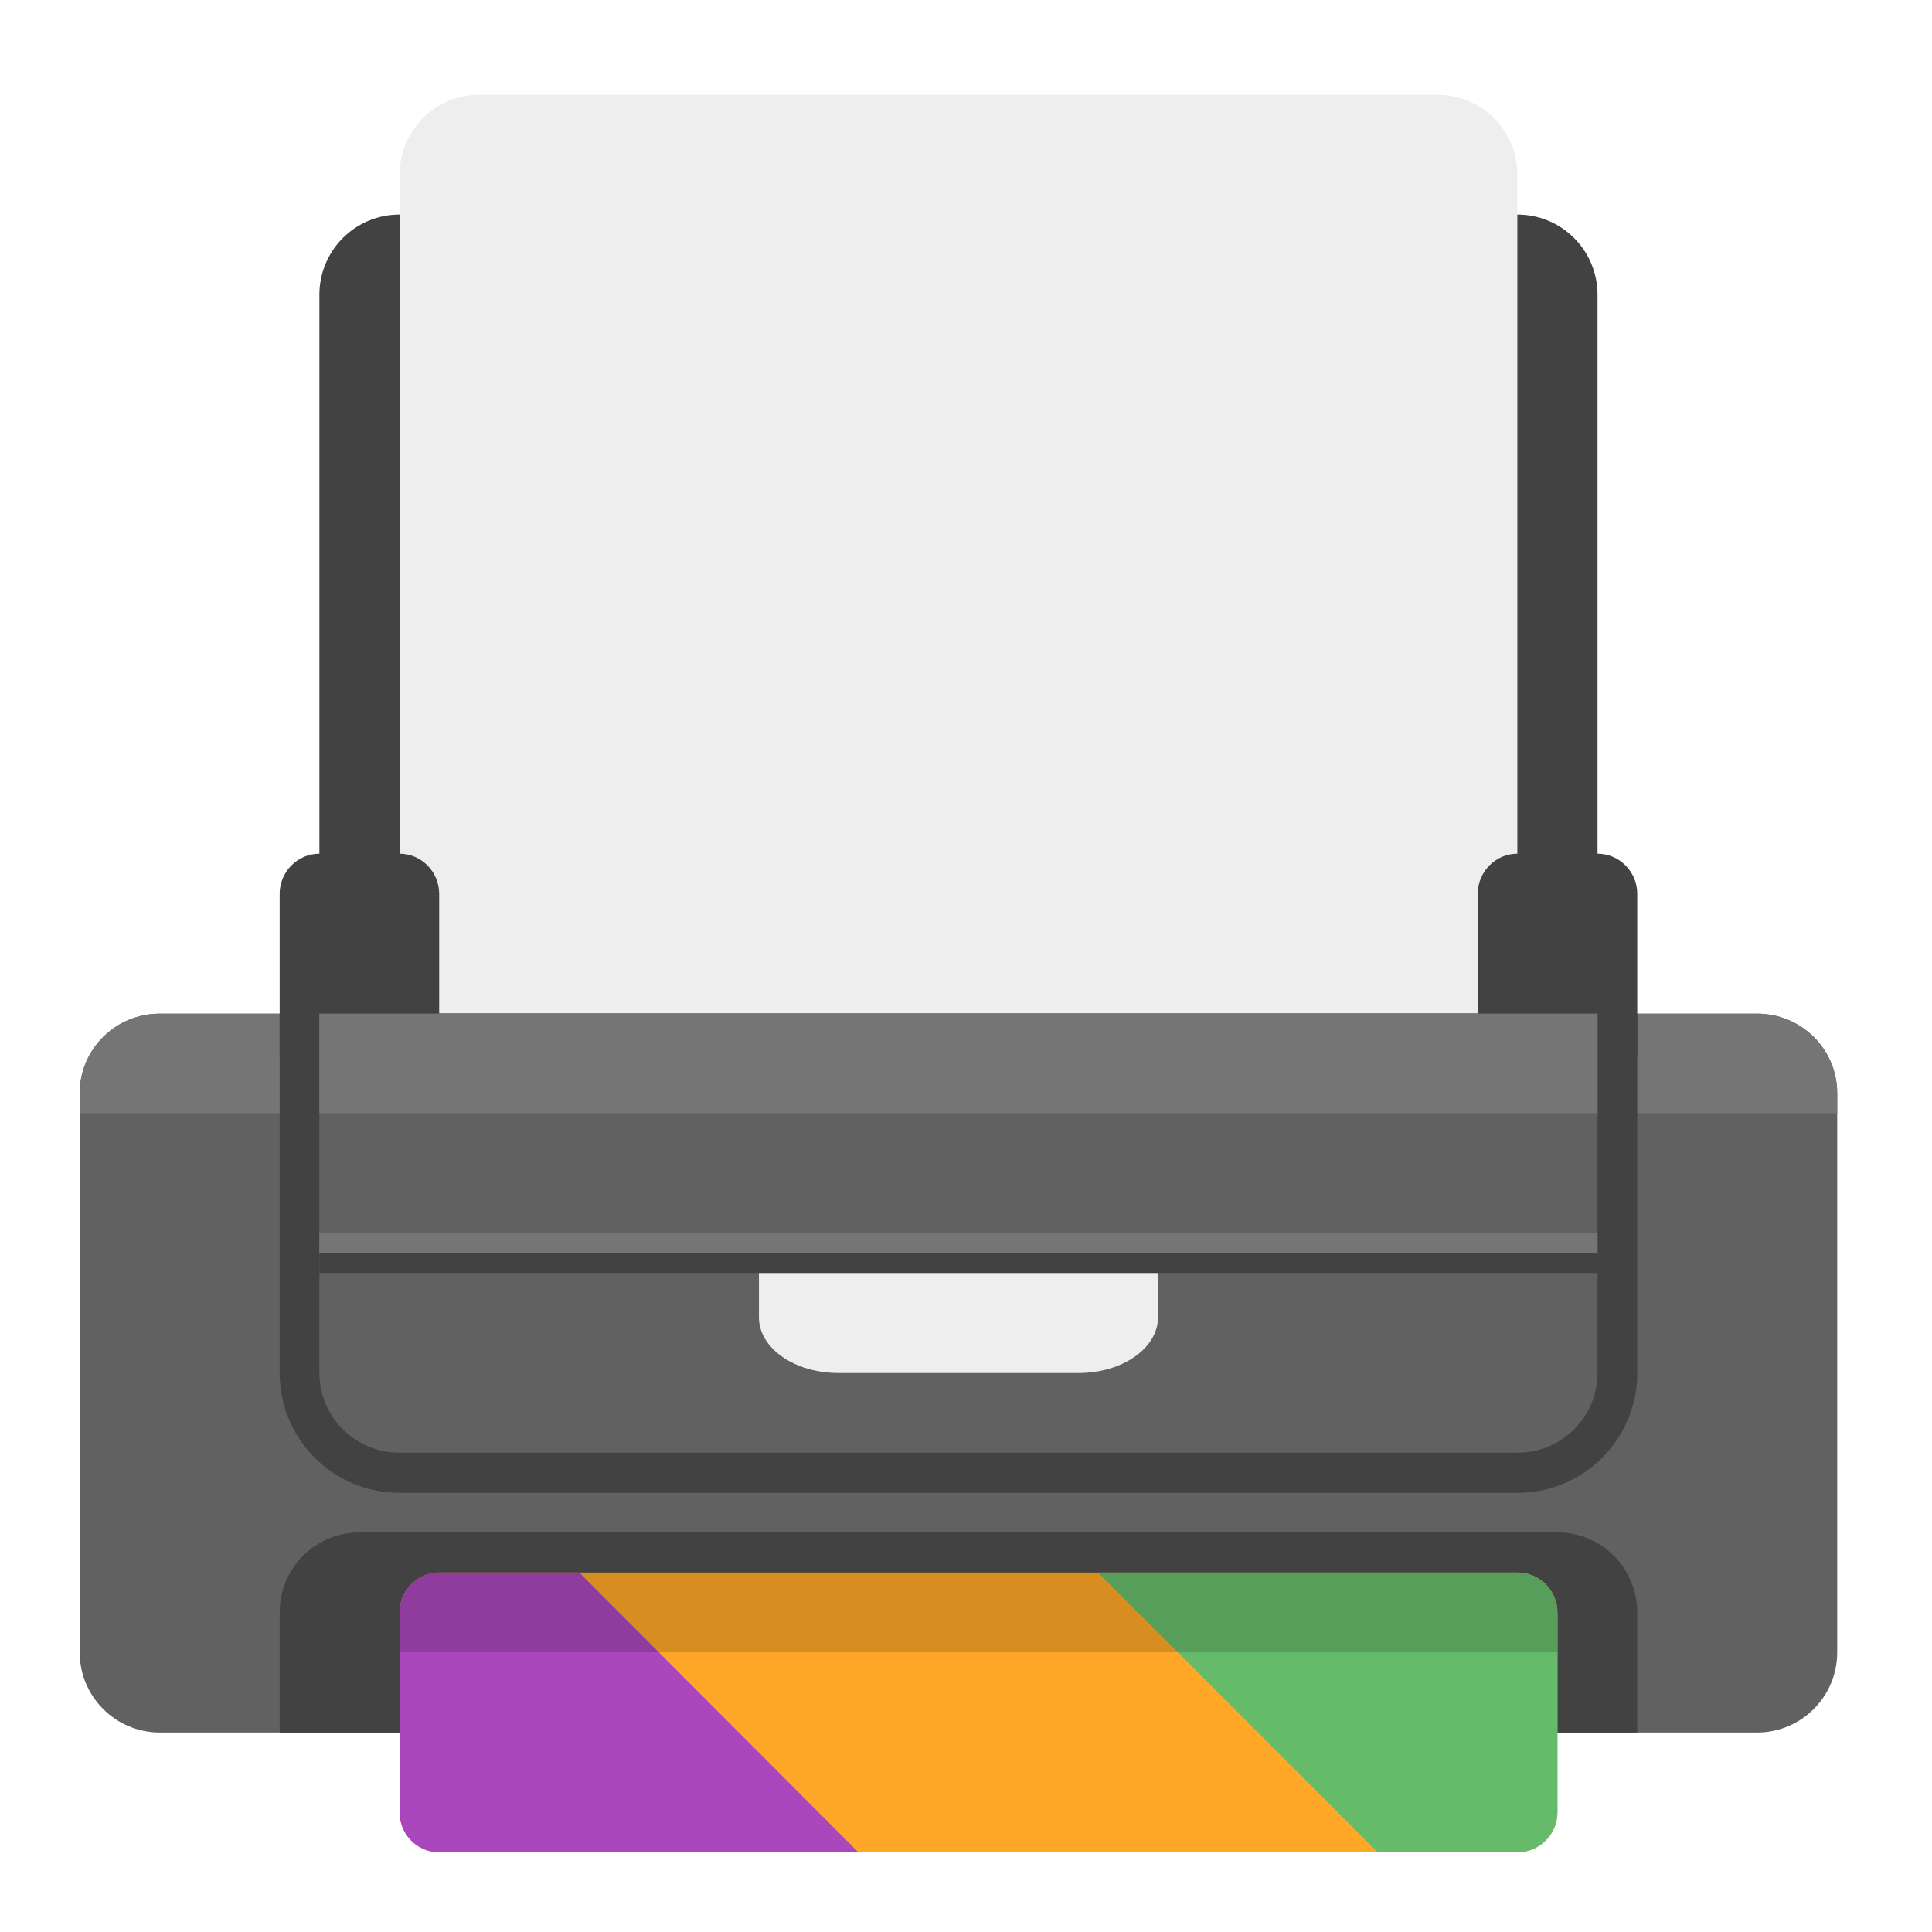
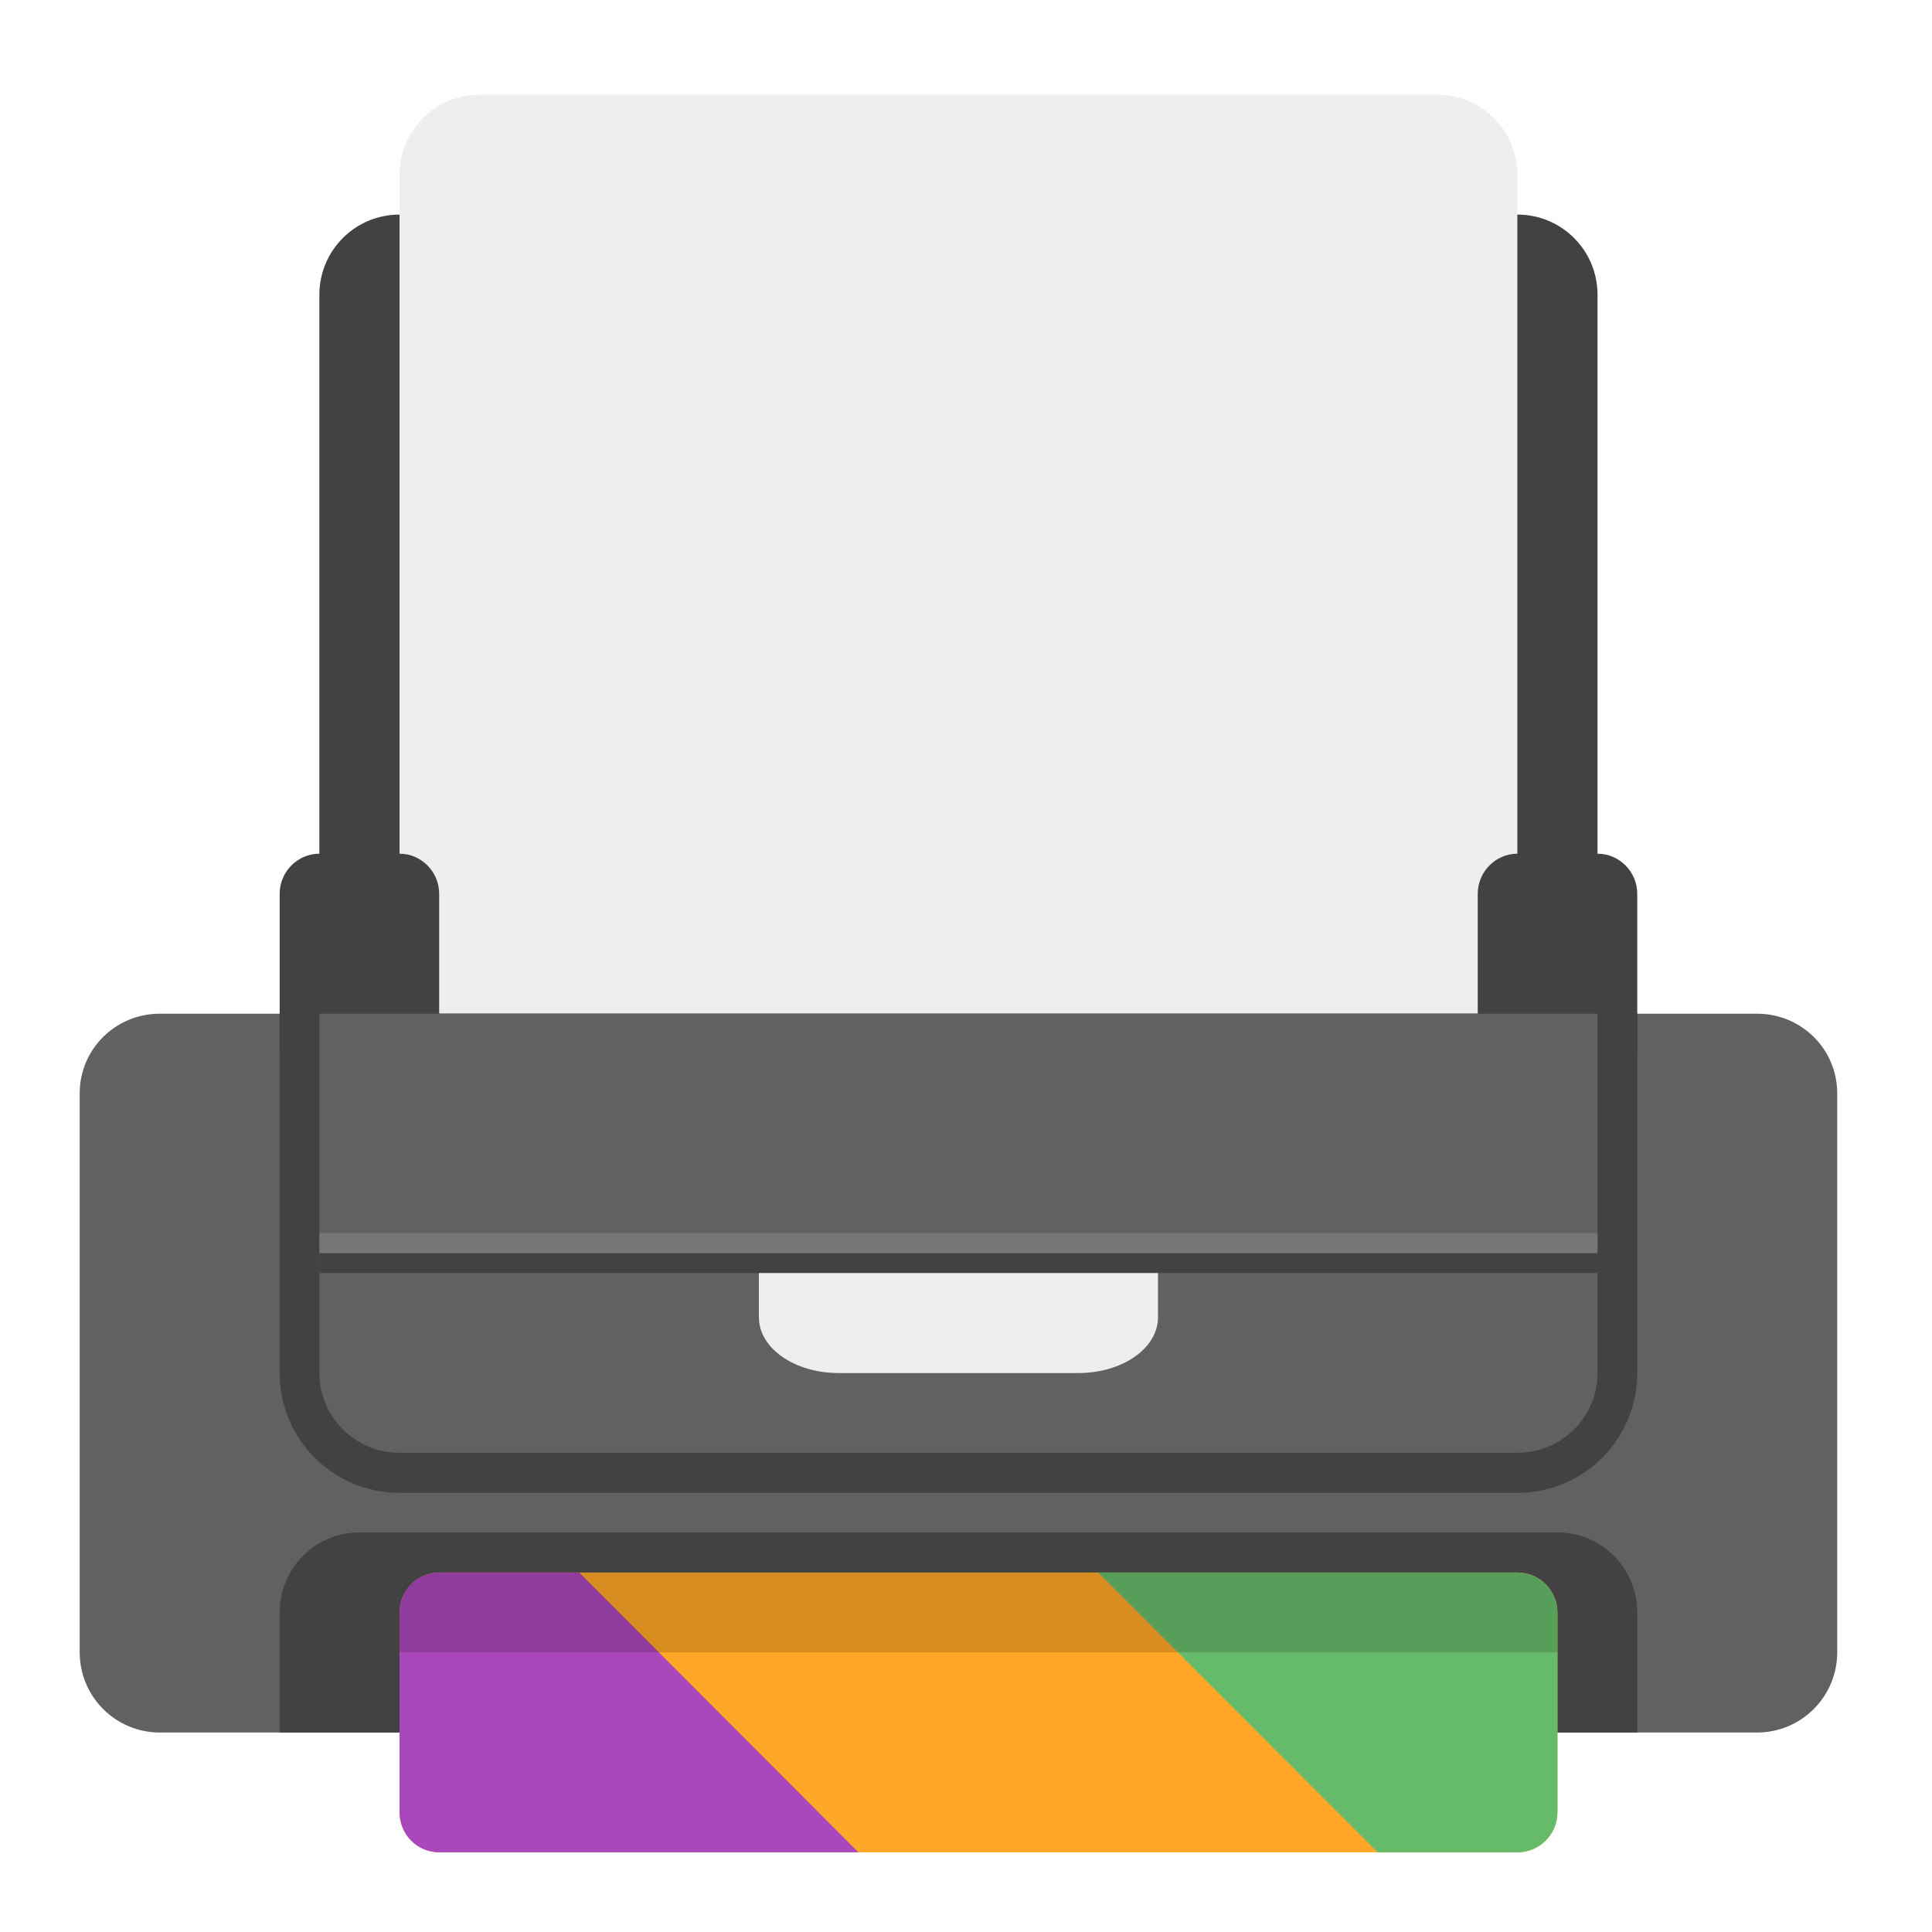
<svg xmlns="http://www.w3.org/2000/svg" width="16px" height="16px" viewBox="0 0 16 16" version="1.1">
  <g id="surface1">
    <path style=" stroke:none;fill-rule:nonzero;fill:rgb(25.882%,25.882%,25.882%);fill-opacity:1;" d="M 3.309 1.777 L 12.566 1.777 C 12.934 1.777 13.23 2.074 13.23 2.441 L 13.23 9.055 C 13.23 9.422 12.934 9.715 12.566 9.715 L 3.309 9.715 C 2.941 9.715 2.645 9.422 2.645 9.055 L 2.645 2.441 C 2.645 2.074 2.941 1.777 3.309 1.777 Z M 3.309 1.777 " />
    <path style=" stroke:none;fill-rule:nonzero;fill:rgb(93.333%,93.333%,93.333%);fill-opacity:1;" d="M 3.969 0.785 L 11.906 0.785 C 12.273 0.785 12.566 1.082 12.566 1.449 L 12.566 9.387 C 12.566 9.75 12.273 10.047 11.906 10.047 L 3.969 10.047 C 3.602 10.047 3.309 9.75 3.309 9.387 L 3.309 1.449 C 3.309 1.082 3.602 0.785 3.969 0.785 Z M 3.969 0.785 " />
    <path style=" stroke:none;fill-rule:nonzero;fill:rgb(38.039%,38.039%,38.039%);fill-opacity:1;" d="M 1.324 8.395 L 14.551 8.395 C 14.918 8.395 15.215 8.688 15.215 9.055 L 15.215 13.684 C 15.215 14.051 14.918 14.348 14.551 14.348 L 1.324 14.348 C 0.957 14.348 0.66 14.051 0.66 13.684 L 0.66 9.055 C 0.66 8.688 0.957 8.395 1.324 8.395 Z M 1.324 8.395 " />
-     <path style=" stroke:none;fill-rule:nonzero;fill:rgb(45.882%,45.882%,45.882%);fill-opacity:1;" d="M 1.324 8.395 C 0.957 8.395 0.66 8.688 0.66 9.055 L 0.66 9.219 L 15.215 9.219 L 15.215 9.055 C 15.215 8.688 14.918 8.395 14.551 8.395 Z M 1.324 8.395 " />
    <path style=" stroke:none;fill-rule:nonzero;fill:rgb(25.882%,25.882%,25.882%);fill-opacity:1;" d="M 2.316 8.395 L 2.316 11.371 C 2.316 11.918 2.758 12.363 3.309 12.363 L 12.566 12.363 C 13.117 12.363 13.559 11.918 13.559 11.371 L 13.559 8.395 Z M 2.316 8.395 " />
    <path style=" stroke:none;fill-rule:nonzero;fill:rgb(25.882%,25.882%,25.882%);fill-opacity:1;" d="M 2.645 7.07 L 3.309 7.07 C 3.488 7.07 3.637 7.219 3.637 7.402 L 3.637 8.723 C 3.637 8.906 3.488 9.055 3.309 9.055 L 2.645 9.055 C 2.465 9.055 2.316 8.906 2.316 8.723 L 2.316 7.402 C 2.316 7.219 2.465 7.07 2.645 7.07 Z M 2.645 7.07 " />
    <path style=" stroke:none;fill-rule:nonzero;fill:rgb(25.882%,25.882%,25.882%);fill-opacity:1;" d="M 12.566 7.07 L 13.23 7.07 C 13.41 7.07 13.559 7.219 13.559 7.402 L 13.559 8.723 C 13.559 8.906 13.41 9.055 13.23 9.055 L 12.566 9.055 C 12.387 9.055 12.238 8.906 12.238 8.723 L 12.238 7.402 C 12.238 7.219 12.387 7.07 12.566 7.07 Z M 12.566 7.07 " />
    <path style=" stroke:none;fill-rule:nonzero;fill:rgb(38.039%,38.039%,38.039%);fill-opacity:1;" d="M 2.645 8.395 L 2.645 11.371 C 2.645 11.734 2.941 12.031 3.309 12.031 L 12.566 12.031 C 12.934 12.031 13.23 11.734 13.23 11.371 L 13.23 8.395 Z M 2.645 8.395 " />
    <path style=" stroke:none;fill-rule:nonzero;fill:rgb(45.882%,45.882%,45.882%);fill-opacity:1;" d="M 2.645 10.211 L 13.23 10.211 L 13.23 10.379 L 2.645 10.379 Z M 2.645 10.211 " />
    <path style=" stroke:none;fill-rule:nonzero;fill:rgb(25.882%,25.882%,25.882%);fill-opacity:1;" d="M 2.645 10.379 L 13.23 10.379 L 13.23 10.543 L 2.645 10.543 Z M 2.645 10.379 " />
    <path style=" stroke:none;fill-rule:nonzero;fill:rgb(93.333%,93.333%,93.333%);fill-opacity:1;" d="M 6.285 10.543 L 6.285 10.91 C 6.285 11.164 6.578 11.371 6.945 11.371 L 8.93 11.371 C 9.297 11.371 9.59 11.164 9.59 10.91 L 9.59 10.543 Z M 6.285 10.543 " />
    <path style=" stroke:none;fill-rule:nonzero;fill:rgb(25.882%,25.882%,25.882%);fill-opacity:1;" d="M 2.977 12.691 C 2.609 12.691 2.316 12.988 2.316 13.355 L 2.316 14.348 L 13.559 14.348 L 13.559 13.355 C 13.559 12.988 13.266 12.691 12.898 12.691 Z M 2.977 12.691 " />
    <path style=" stroke:none;fill-rule:nonzero;fill:rgb(100%,65.49%,14.902%);fill-opacity:1;" d="M 3.637 13.023 L 12.566 13.023 C 12.75 13.023 12.898 13.172 12.898 13.355 L 12.898 15.008 C 12.898 15.191 12.75 15.34 12.566 15.34 L 3.637 15.34 C 3.457 15.34 3.309 15.191 3.309 15.008 L 3.309 13.355 C 3.309 13.172 3.457 13.023 3.637 13.023 Z M 3.637 13.023 " />
    <path style=" stroke:none;fill-rule:nonzero;fill:rgb(67.059%,27.843%,73.725%);fill-opacity:1;" d="M 3.637 13.023 C 3.453 13.023 3.309 13.172 3.309 13.355 L 3.309 15.008 C 3.309 15.191 3.453 15.34 3.637 15.34 L 7.109 15.34 L 4.797 13.023 Z M 3.637 13.023 " />
    <path style=" stroke:none;fill-rule:nonzero;fill:rgb(40%,73.333%,41.569%);fill-opacity:1;" d="M 12.566 15.34 C 12.75 15.34 12.898 15.191 12.898 15.008 L 12.898 13.355 C 12.898 13.172 12.75 13.023 12.566 13.023 L 9.094 13.023 L 11.41 15.34 Z M 12.566 15.34 " />
-     <path style=" stroke:none;fill-rule:nonzero;fill:rgb(45.882%,45.882%,45.882%);fill-opacity:1;" d="M 2.645 8.395 L 13.23 8.395 L 13.23 9.219 L 2.645 9.219 Z M 2.645 8.395 " />
    <path style=" stroke:none;fill-rule:nonzero;fill:rgb(0%,0%,0%);fill-opacity:0.157;" d="M 3.637 13.023 C 3.453 13.023 3.309 13.172 3.309 13.355 L 3.309 13.684 L 12.898 13.684 L 12.898 13.355 C 12.898 13.172 12.75 13.023 12.566 13.023 Z M 3.637 13.023 " />
  </g>
</svg>
